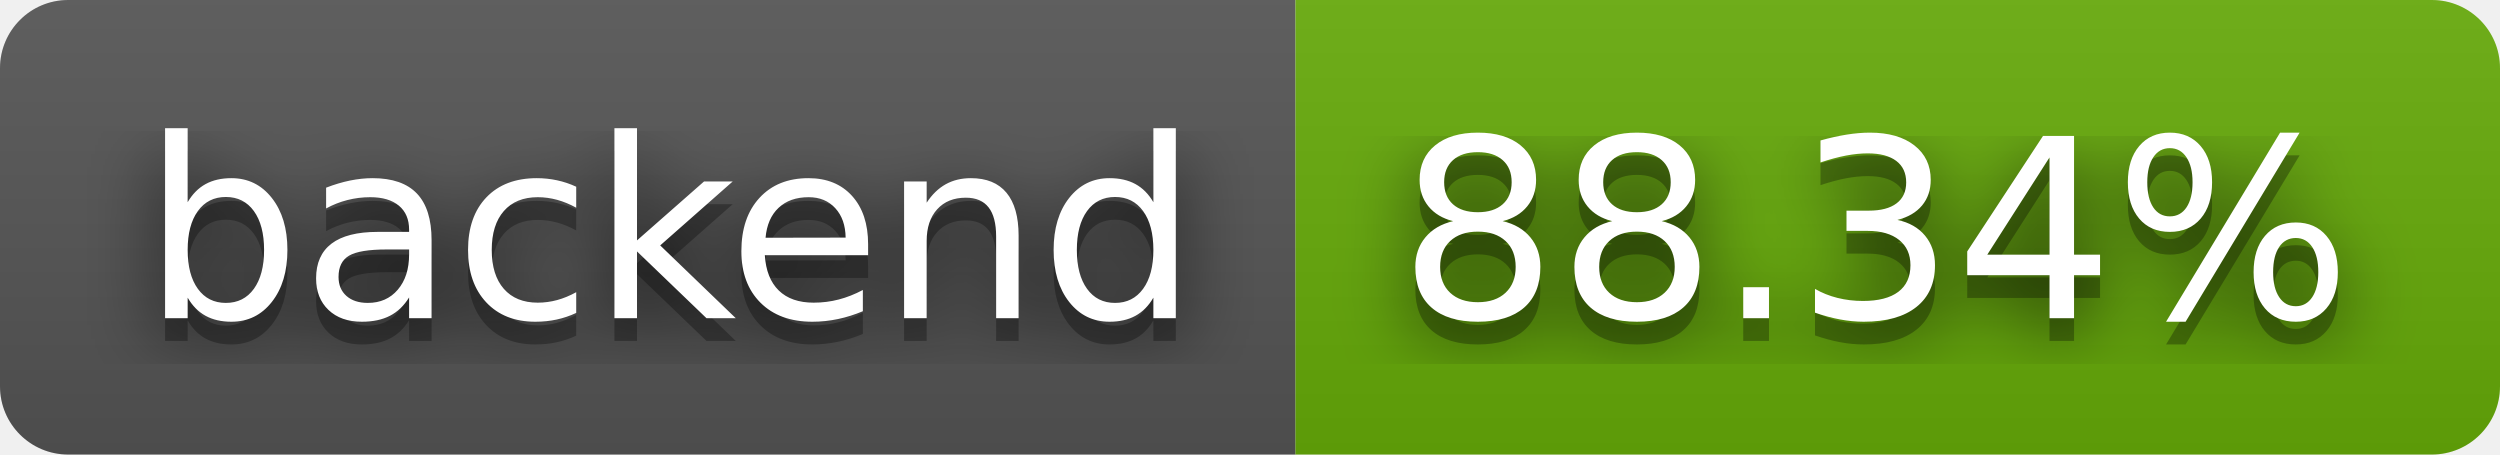
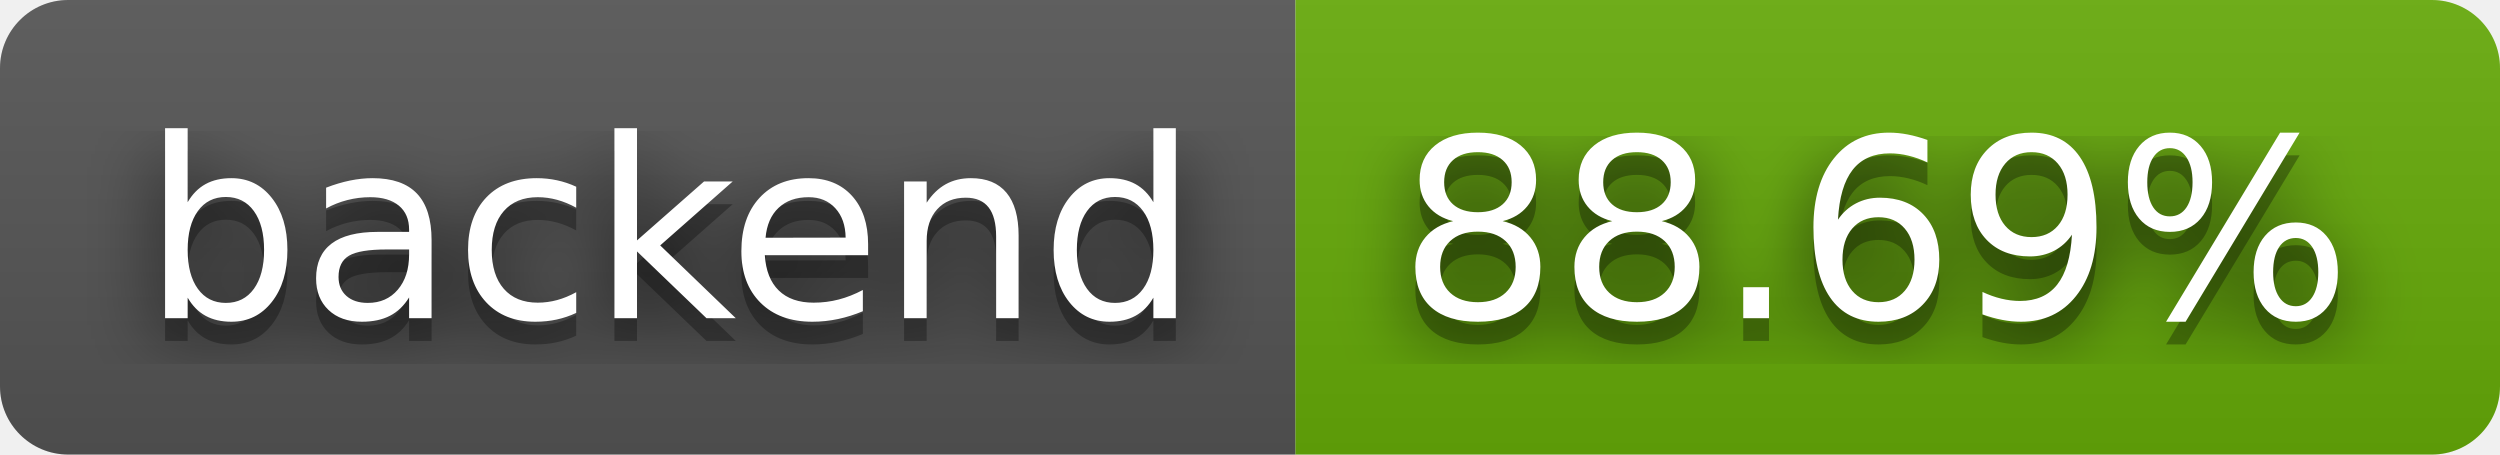
- <svg xmlns="http://www.w3.org/2000/svg" width="110" height="20" role="img" aria-label="backend: 88.34%">
+ <svg xmlns="http://www.w3.org/2000/svg" width="110" height="20" role="img" aria-label="backend: 88.69%">
  <filter id="blur">
    <feGaussianBlur in="SourceGraphic" stdDeviation="16" />
  </filter>
  <linearGradient id="s" x2="0" y2="100%">
    <stop offset="0" stop-color="#bbb" stop-opacity=".1" />
    <stop offset="1" stop-opacity=".1" />
  </linearGradient>
  <clipPath id="r">
    <rect width="110" height="20" rx="3" fill="#fff" />
  </clipPath>
  <g clip-path="url(#r)">
    <rect width="57" height="20" fill="#555" />
    <rect x="57" width="53" height="20" fill="#67ac09" />
    <rect width="110" height="20" fill="url(#s)" />
  </g>
  <g fill="#fff" text-anchor="middle" font-family="Verdana,Geneva,DejaVu Sans,sans-serif" text-rendering="geometricPrecision" font-size="110">
    <text aria-hidden="true" x="295" y="150" fill="#010101" fill-opacity=".80" filter="url(#blur)" transform="scale(.1)" textLength="470">backend</text>
    <text aria-hidden="true" x="295" y="150" fill="#010101" fill-opacity=".3" transform="scale(.1)" textLength="470">backend</text>
    <text x="295" y="140" transform="scale(.1)" fill="#fff" textLength="470">backend</text>
-     <text aria-hidden="true" x="825" y="150" fill="#010101" fill-opacity=".80" filter="url(#blur)" transform="scale(.1)" textLength="430">88.34%</text>
-     <text aria-hidden="true" x="825" y="150" fill="#010101" fill-opacity=".3" transform="scale(.1)" textLength="430">88.34%</text>
-     <text x="825" y="140" transform="scale(.1)" fill="#fff" textLength="430">88.34%</text>
+     <text aria-hidden="true" x="825" y="150" fill="#010101" fill-opacity=".80" filter="url(#blur)" transform="scale(.1)" textLength="430">88.69%</text>
+     <text aria-hidden="true" x="825" y="150" fill="#010101" fill-opacity=".3" transform="scale(.1)" textLength="430">88.69%</text>
+     <text x="825" y="140" transform="scale(.1)" fill="#fff" textLength="430">88.69%</text>
  </g>
</svg>
